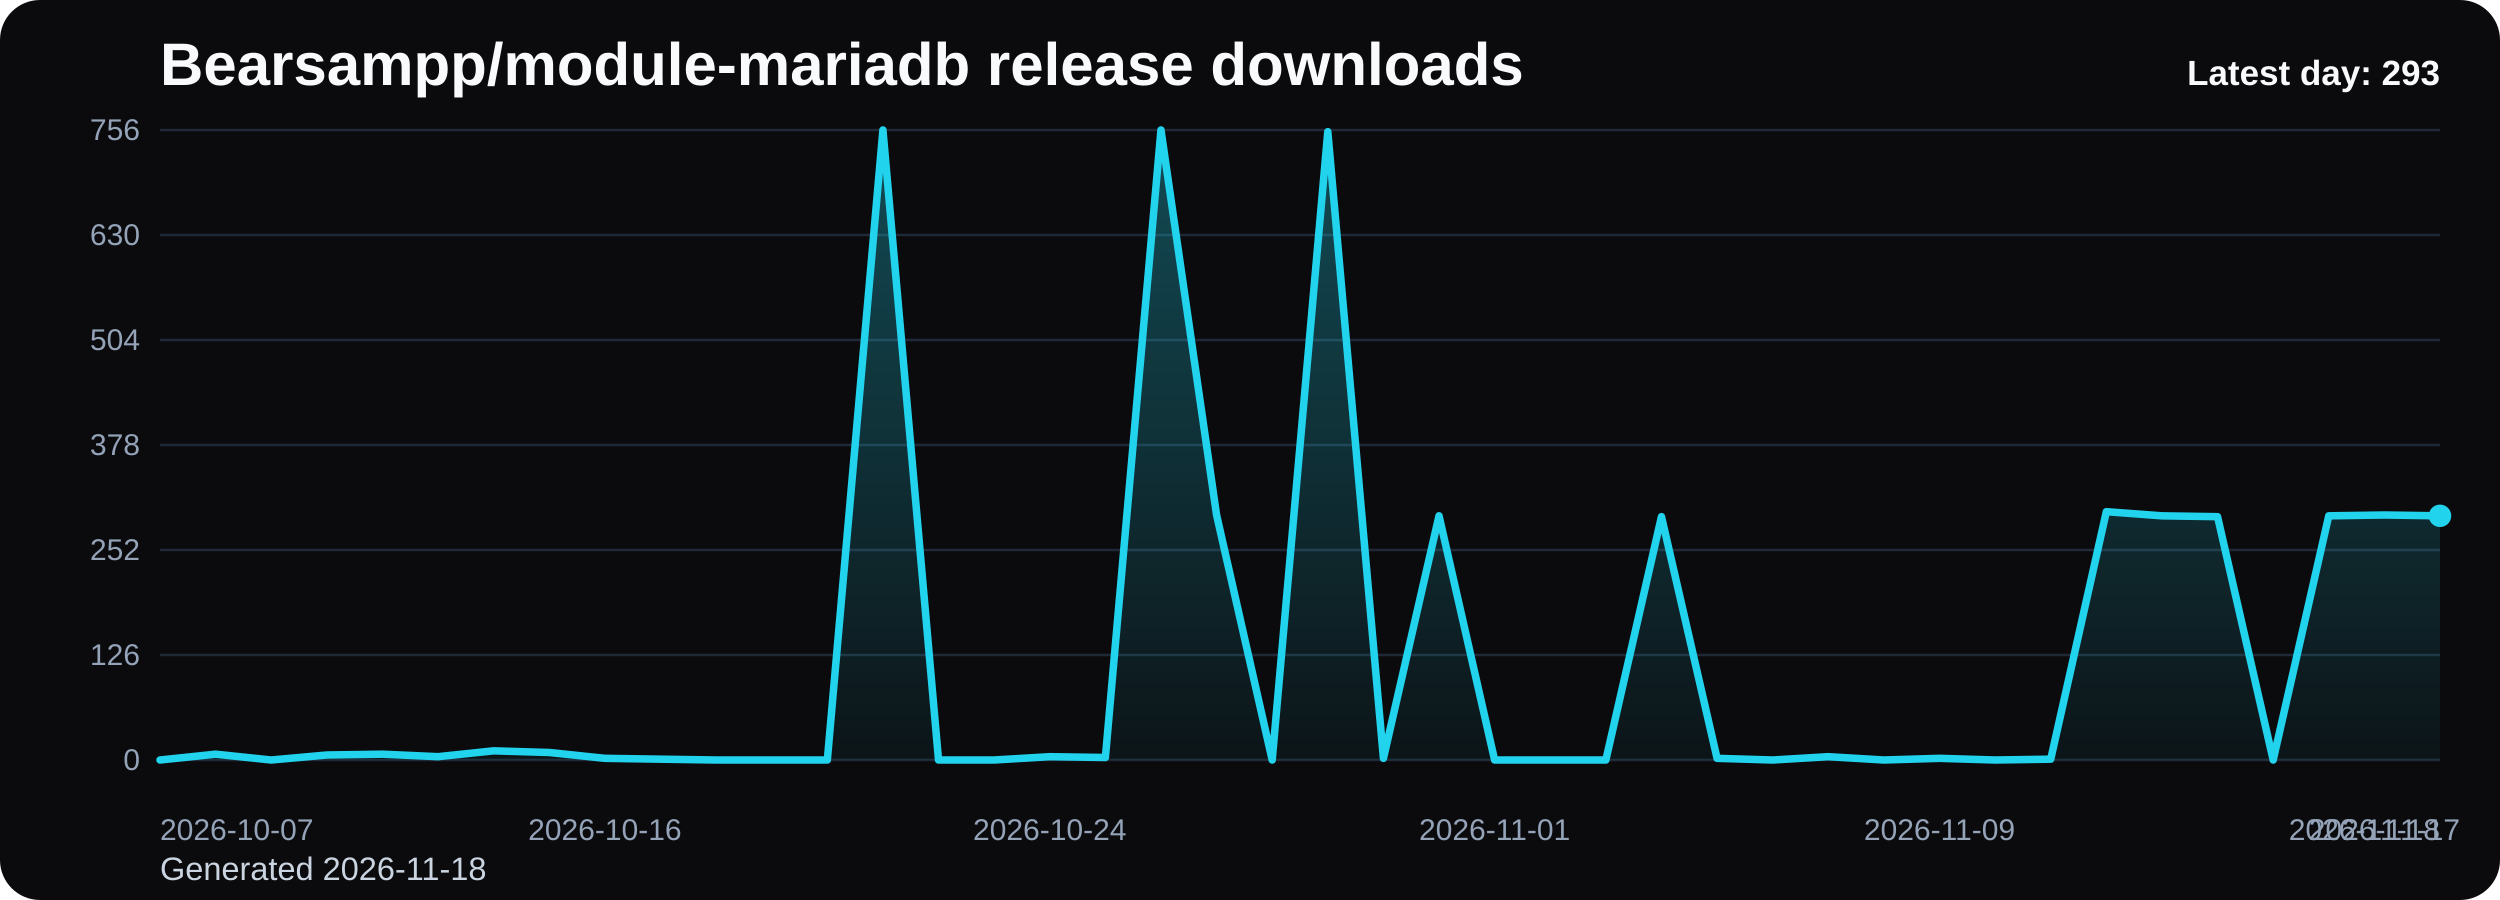
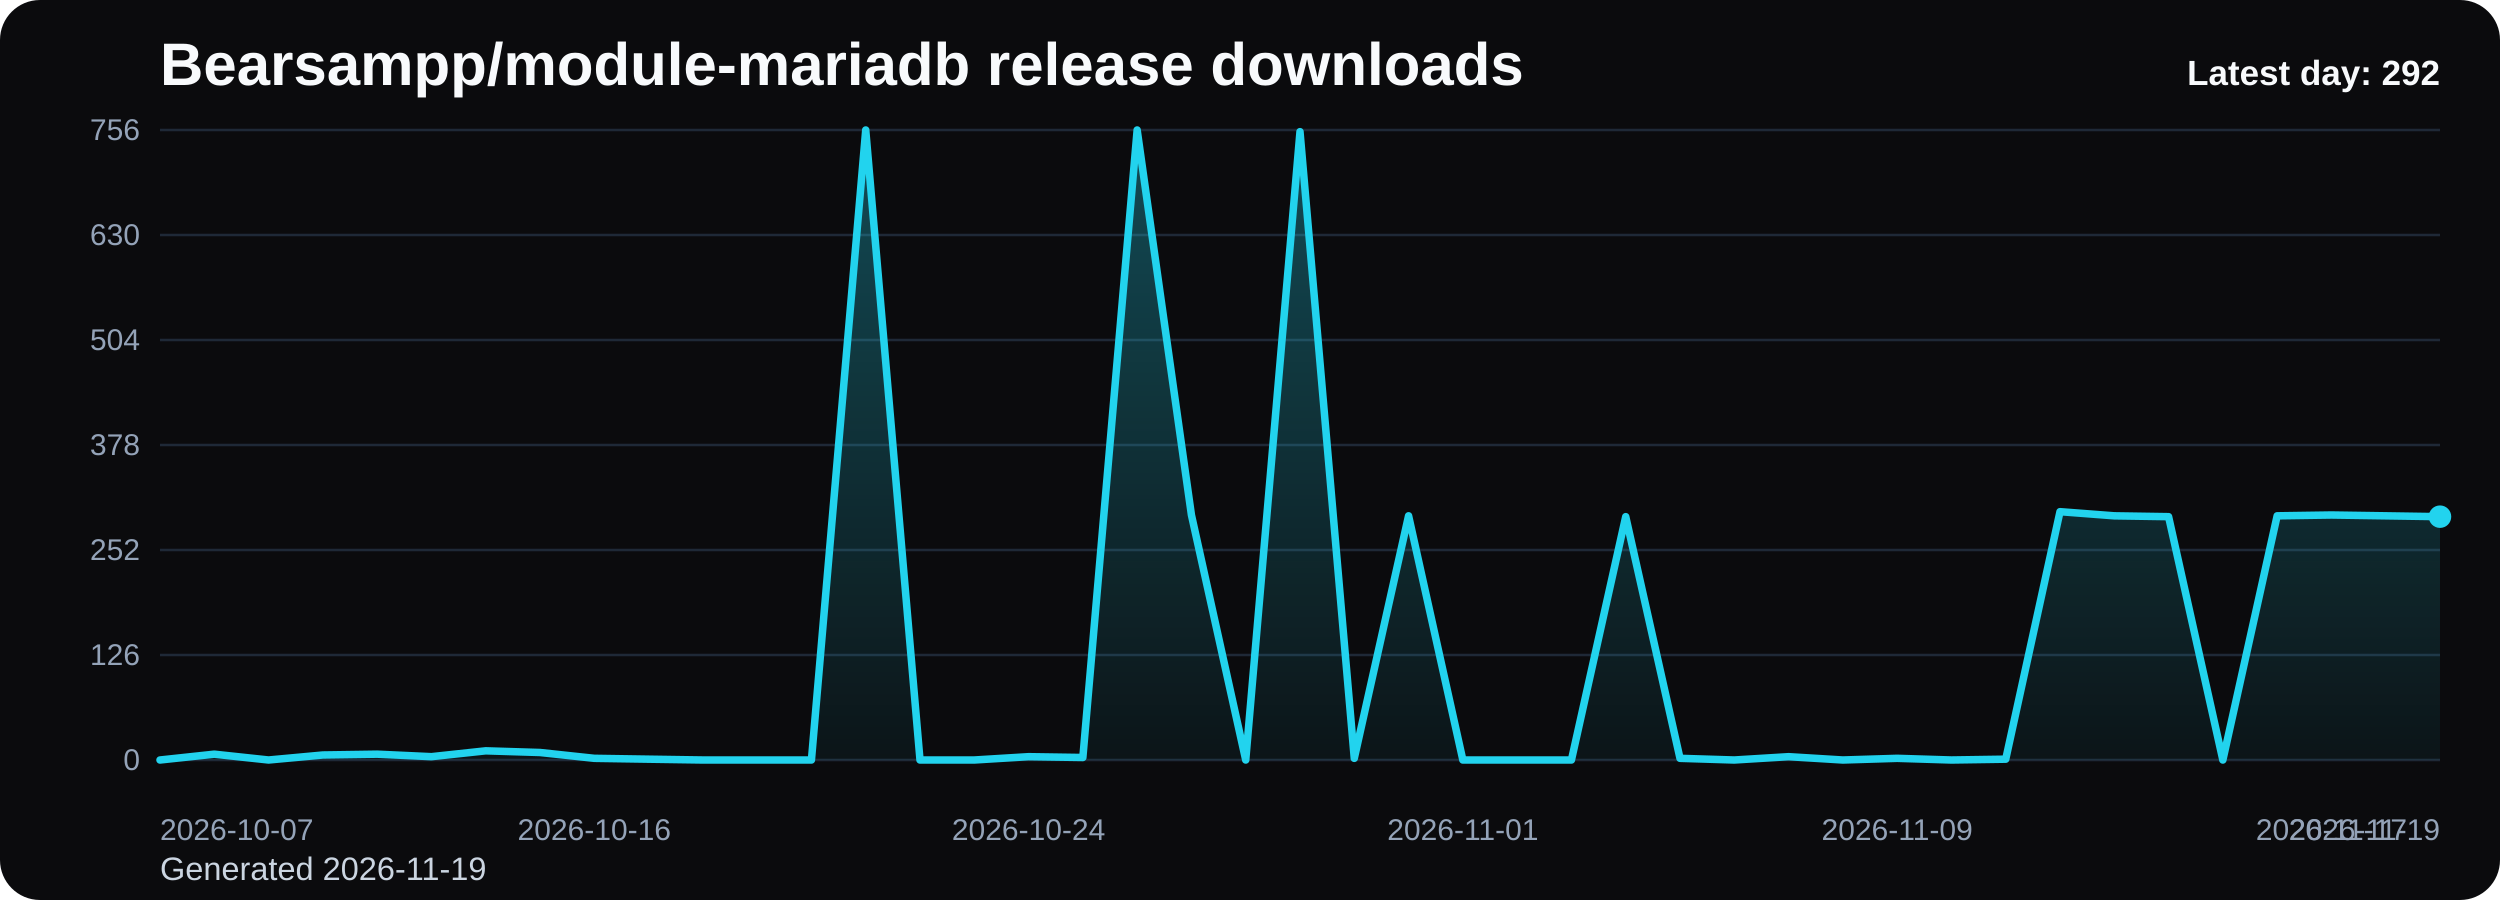
<svg xmlns="http://www.w3.org/2000/svg" viewBox="0 0 1000 360" role="img" aria-label="Bearsampp/module-mariadb release downloads chart">
  <defs>
    <linearGradient id="fill-daily-black" x1="0" y1="0" x2="0" y2="1">
      <stop offset="0%" stop-color="#22d3ee" stop-opacity="0.32" />
      <stop offset="100%" stop-color="#22d3ee" stop-opacity="0.05" />
    </linearGradient>
    <style>
      .bg { fill: #0b0b0d; }
      .title { font: 700 24px Arial, sans-serif; fill: #f8fafc; }
      .sub { font: 400 13px Arial, sans-serif; fill: #cbd5e1; }
      .grid { stroke: #1f2937; stroke-width: 1; }
      .axis { font: 400 12px Arial, sans-serif; fill: #94a3b8; }
      .line { fill: none; stroke: #22d3ee; stroke-width: 3; stroke-linecap: round; stroke-linejoin: round; }
      .dot { fill: #22d3ee; }
      .value { font: 600 11px Arial, sans-serif; fill: #cbd5e1; }
      .latest { font: 700 14px Arial, sans-serif; fill: #f8fafc; }
    </style>
  </defs>
  <rect class="bg" x="0" y="0" width="1000" height="360" rx="16" />
  <text class="title" x="64" y="34">Bearsampp/module-mariadb release downloads</text>
-   <text class="sub" x="64" y="352">Generated 2026-11-18</text>
+   <text class="sub" x="64" y="352">Generated 2026-11-19</text>
  <line x1="64" y1="52.00" x2="976" y2="52.00" class="grid" />
  <text x="56" y="56.00" text-anchor="end" class="axis">756</text>
  <line x1="64" y1="94.00" x2="976" y2="94.00" class="grid" />
  <text x="56" y="98.00" text-anchor="end" class="axis">630</text>
  <line x1="64" y1="136.00" x2="976" y2="136.00" class="grid" />
  <text x="56" y="140.00" text-anchor="end" class="axis">504</text>
  <line x1="64" y1="178.00" x2="976" y2="178.00" class="grid" />
  <text x="56" y="182.00" text-anchor="end" class="axis">378</text>
  <line x1="64" y1="220.00" x2="976" y2="220.00" class="grid" />
  <text x="56" y="224.00" text-anchor="end" class="axis">252</text>
  <line x1="64" y1="262.00" x2="976" y2="262.00" class="grid" />
  <text x="56" y="266.00" text-anchor="end" class="axis">126</text>
  <line x1="64" y1="304.00" x2="976" y2="304.00" class="grid" />
  <text x="56" y="308.00" text-anchor="end" class="axis">0</text>
-   <path d="M 64.00 304 L 64.00 304.00 L 86.24 301.67 L 108.49 304.00 L 130.73 302.00 L 152.98 301.67 L 175.22 302.67 L 197.46 300.33 L 219.71 301.00 L 241.95 303.33 L 264.20 303.67 L 286.44 304.00 L 308.68 304.00 L 330.93 304.00 L 353.17 52.00 L 375.41 304.00 L 397.66 304.00 L 419.90 302.67 L 442.15 303.00 L 464.39 52.00 L 486.63 206.00 L 508.88 304.00 L 531.12 52.67 L 553.37 303.33 L 575.61 206.33 L 597.85 304.00 L 620.10 304.00 L 642.34 304.00 L 664.59 206.67 L 686.83 303.33 L 709.07 304.00 L 731.32 302.67 L 753.56 304.00 L 775.80 303.33 L 798.05 304.00 L 820.29 303.67 L 842.54 204.67 L 864.78 206.33 L 887.02 206.67 L 909.27 304.00 L 931.51 206.33 L 953.76 206.00 L 976.00 206.33 L 976.00 304 Z" fill="url(#fill-daily-black)" />
-   <polyline class="line" points="64.00,304.00 86.24,301.67 108.49,304.00 130.73,302.00 152.98,301.67 175.22,302.67 197.46,300.33 219.71,301.00 241.95,303.33 264.20,303.67 286.44,304.00 308.68,304.00 330.93,304.00 353.17,52.00 375.41,304.00 397.66,304.00 419.90,302.67 442.15,303.00 464.39,52.00 486.63,206.00 508.88,304.00 531.12,52.67 553.37,303.33 575.61,206.33 597.85,304.00 620.10,304.00 642.34,304.00 664.59,206.67 686.83,303.33 709.07,304.00 731.32,302.67 753.56,304.00 775.80,303.33 798.05,304.00 820.29,303.67 842.54,204.67 864.78,206.33 887.02,206.67 909.27,304.00 931.51,206.33 953.76,206.00 976.00,206.33" />
-   <circle class="dot" cx="976.00" cy="206.33" r="4.5" />
+   <path d="M 64.00 304 L 64.00 304.00 L 85.71 301.67 L 107.43 304.00 L 129.14 302.00 L 150.86 301.67 L 172.57 302.67 L 194.29 300.33 L 216.00 301.00 L 237.71 303.33 L 259.43 303.67 L 281.14 304.00 L 302.86 304.00 L 324.57 304.00 L 346.29 52.00 L 368.00 304.00 L 389.71 304.00 L 411.43 302.67 L 433.14 303.00 L 454.86 52.00 L 476.57 206.00 L 498.29 304.00 L 520.00 52.67 L 541.71 303.33 L 563.43 206.33 L 585.14 304.00 L 606.86 304.00 L 628.57 304.00 L 650.29 206.67 L 672.00 303.33 L 693.71 304.00 L 715.43 302.67 L 737.14 304.00 L 758.86 303.33 L 780.57 304.00 L 802.29 303.67 L 824.00 204.67 L 845.71 206.33 L 867.43 206.67 L 889.14 304.00 L 910.86 206.33 L 932.57 206.00 L 954.29 206.33 L 976.00 206.67 L 976.00 304 Z" fill="url(#fill-daily-black)" />
+   <polyline class="line" points="64.00,304.00 85.71,301.67 107.43,304.00 129.14,302.00 150.86,301.67 172.57,302.67 194.29,300.33 216.00,301.00 237.71,303.33 259.43,303.67 281.14,304.00 302.86,304.00 324.57,304.00 346.29,52.00 368.00,304.00 389.71,304.00 411.43,302.67 433.14,303.00 454.86,52.00 476.57,206.00 498.29,304.00 520.00,52.67 541.71,303.33 563.43,206.33 585.14,304.00 606.86,304.00 628.57,304.00 650.29,206.67 672.00,303.33 693.71,304.00 715.43,302.67 737.14,304.00 758.86,303.33 780.57,304.00 802.29,303.67 824.00,204.67 845.71,206.33 867.43,206.67 889.14,304.00 910.86,206.33 932.57,206.00 954.29,206.33 976.00,206.67" />
+   <circle class="dot" cx="976.00" cy="206.67" r="4.5" />
  <text class="axis" x="64.00" y="336" text-anchor="start">2026-10-07</text>
-   <text class="axis" x="241.95" y="336" text-anchor="middle">2026-10-16</text>
-   <text class="axis" x="419.90" y="336" text-anchor="middle">2026-10-24</text>
-   <text class="axis" x="597.85" y="336" text-anchor="middle">2026-11-01</text>
-   <text class="axis" x="775.80" y="336" text-anchor="middle">2026-11-09</text>
-   <text class="axis" x="953.76" y="336" text-anchor="middle">2026-11-17</text>
-   <text class="axis" x="976.00" y="336" text-anchor="end">2026-11-18</text>
-   <text class="latest" x="976" y="34" text-anchor="end">Latest day: 293</text>
+   <text class="axis" x="237.71" y="336" text-anchor="middle">2026-10-16</text>
+   <text class="axis" x="411.43" y="336" text-anchor="middle">2026-10-24</text>
+   <text class="axis" x="585.14" y="336" text-anchor="middle">2026-11-01</text>
+   <text class="axis" x="758.86" y="336" text-anchor="middle">2026-11-09</text>
+   <text class="axis" x="932.57" y="336" text-anchor="middle">2026-11-17</text>
+   <text class="axis" x="976.00" y="336" text-anchor="end">2026-11-19</text>
+   <text class="latest" x="976" y="34" text-anchor="end">Latest day: 292</text>
</svg>
